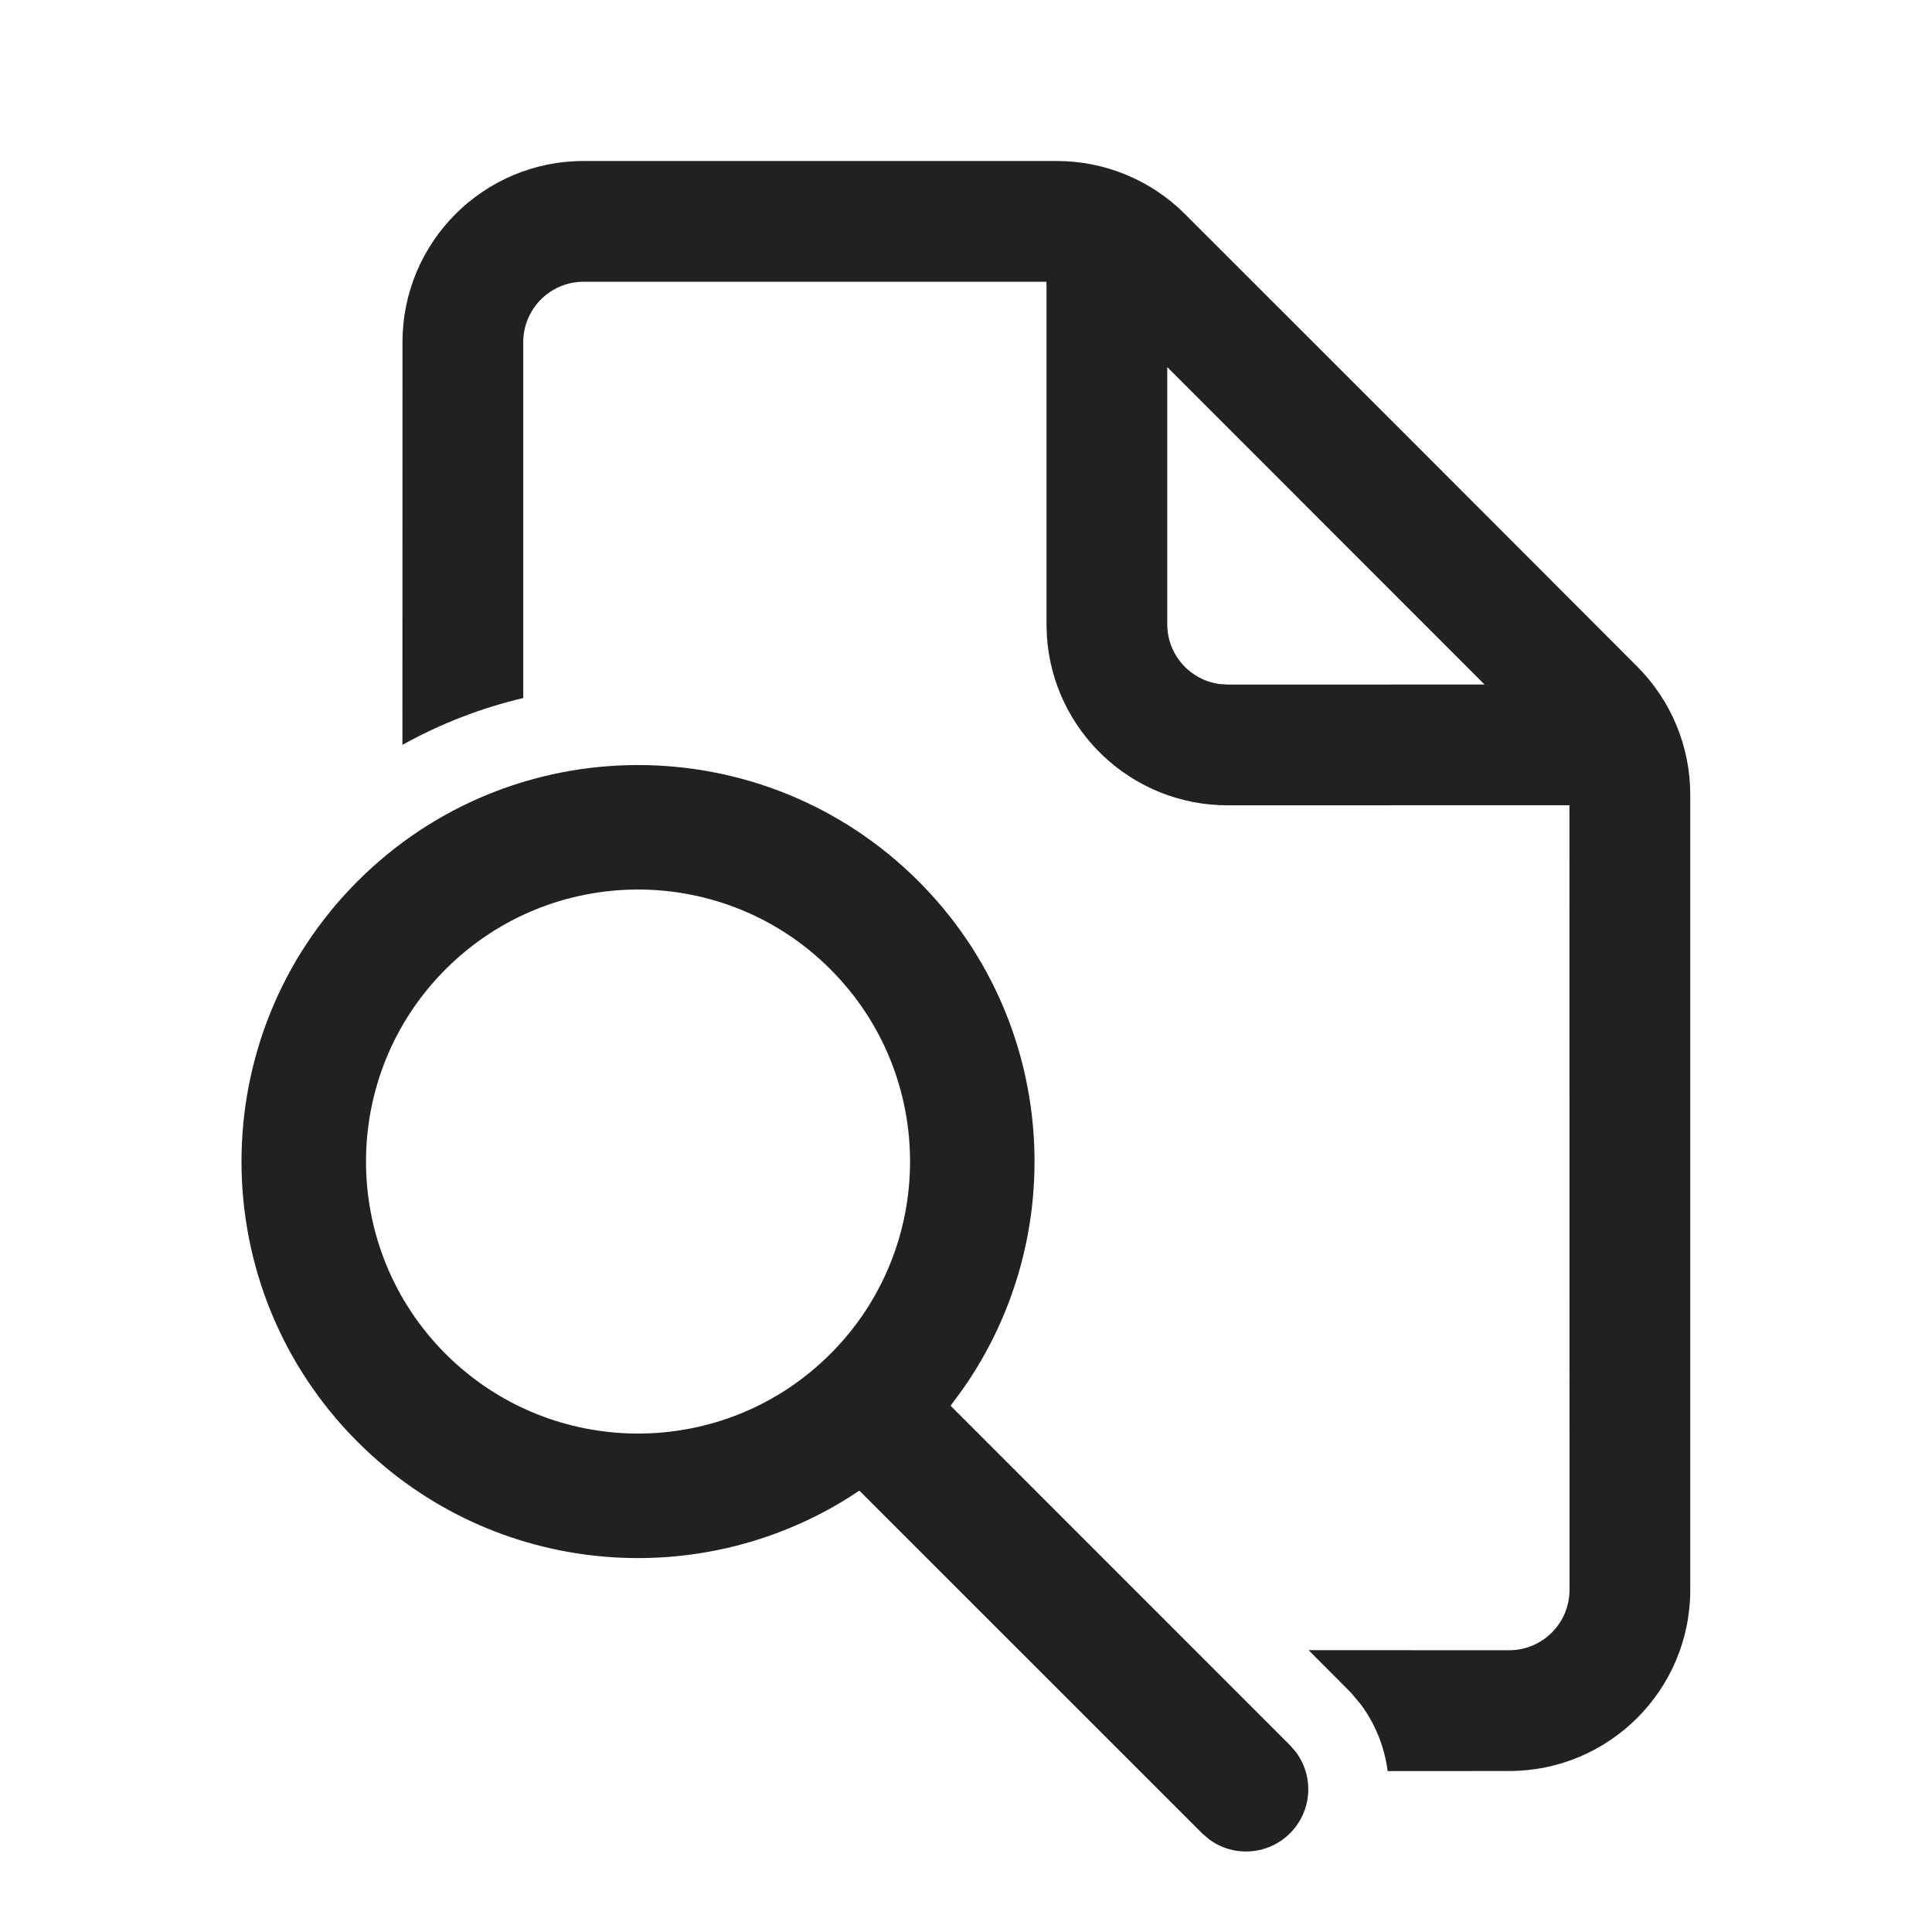
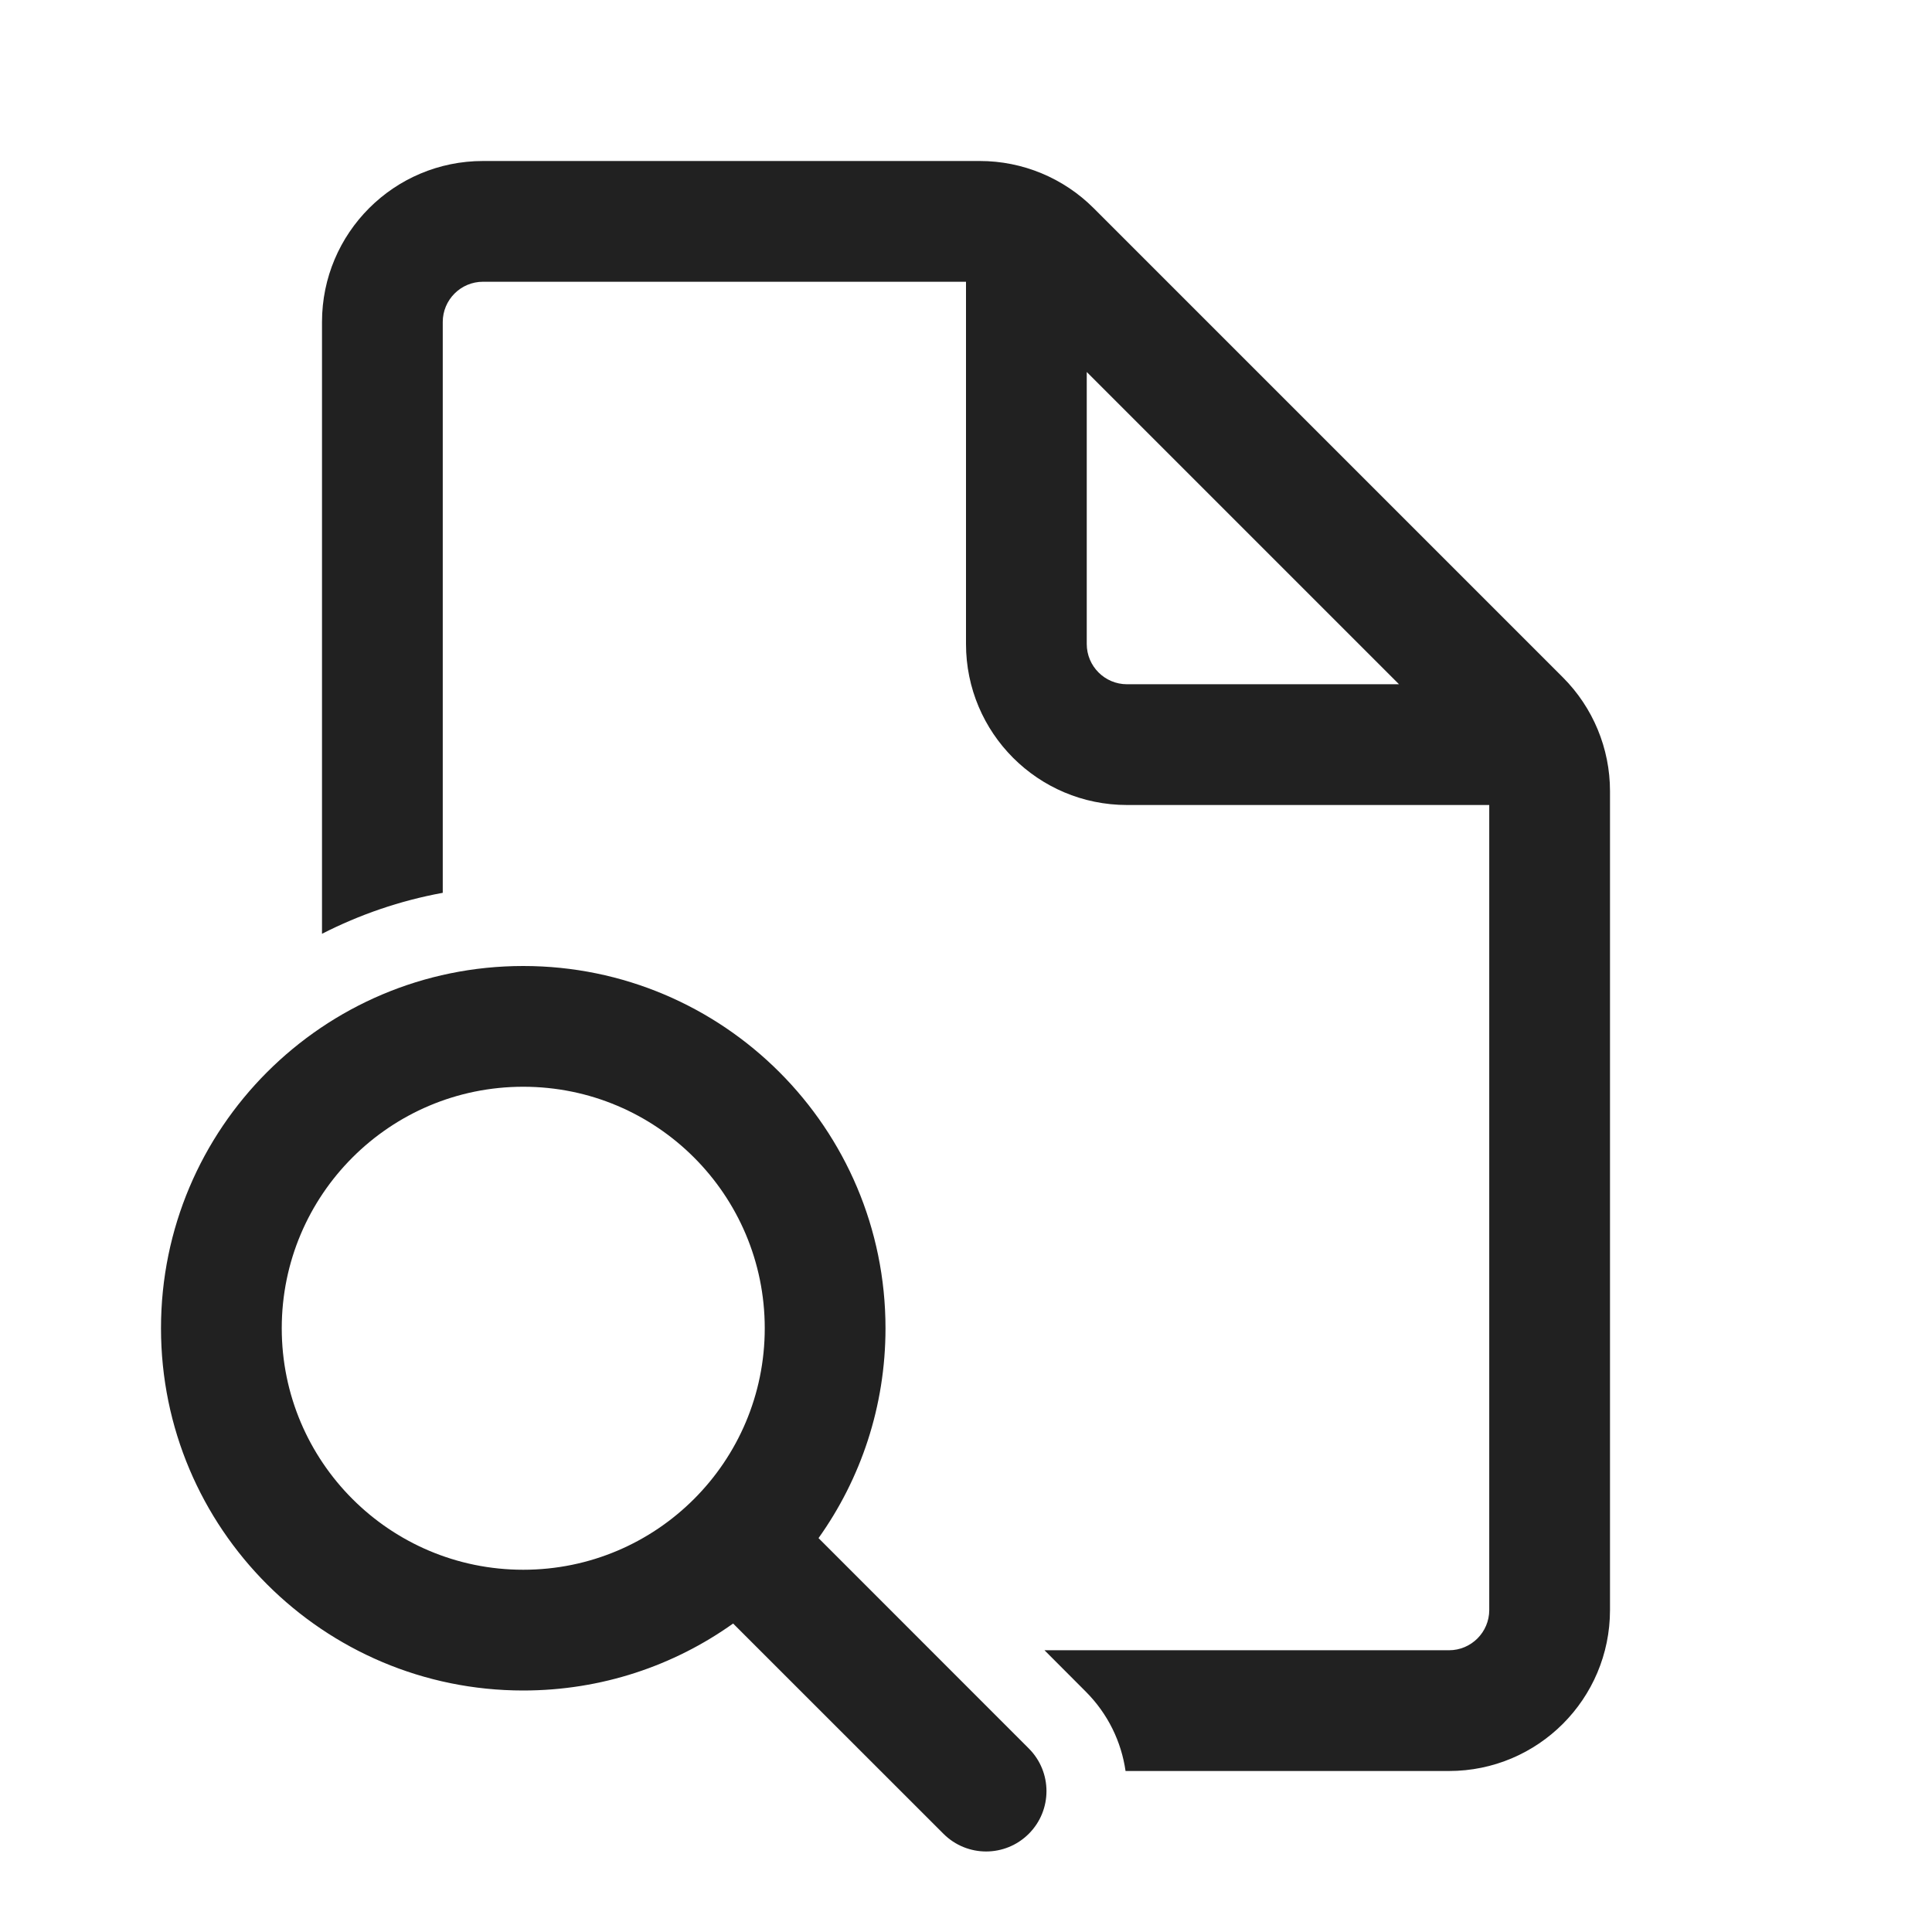
<svg xmlns="http://www.w3.org/2000/svg" width="24" height="24" viewBox="0 0 24 24" fill="none">
-   <path d="M11.409 10.946C13.131 12.668 13.311 15.349 11.949 17.272L11.808 17.462L16.025 21.68L16.1 21.767C16.325 22.07 16.3 22.499 16.025 22.773C15.751 23.048 15.321 23.073 15.019 22.848L14.932 22.773L10.675 18.517C8.76 19.809 6.137 19.607 4.443 17.912C2.519 15.989 2.519 12.87 4.443 10.946C6.366 9.023 9.485 9.023 11.409 10.946ZM13.129 2C13.725 2 14.298 2.237 14.72 2.659L17.531 5.469L20.339 8.281C20.76 8.703 20.997 9.275 20.997 9.871V19.75C20.997 20.993 19.989 22 18.747 22L17.238 22.001C17.2 21.708 17.089 21.421 16.903 21.171L16.782 21.027L16.256 20.499L18.747 20.5C19.161 20.5 19.497 20.164 19.497 19.75L19.496 10.003L15.25 10.004C14.059 10.004 13.084 9.079 13.005 7.908L13 7.754V3.5H7.25C6.836 3.5 6.5 3.836 6.5 4.25L6.5 8.671C5.981 8.794 5.475 8.988 4.999 9.253L5 4.25C5 3.007 6.007 2 7.25 2H13.129ZM5.536 12.04C4.217 13.359 4.217 15.499 5.536 16.819C6.856 18.138 8.996 18.138 10.315 16.819C11.635 15.499 11.635 13.359 10.315 12.04C8.996 10.72 6.856 10.72 5.536 12.04ZM14.5 4.56V7.754C14.5 8.134 14.782 8.447 15.148 8.497L15.25 8.504L18.441 8.503L14.5 4.56Z" fill="#212121" />
+   <path d="M4 4C4 2.895 4.895 2 6 2H12.172C12.703 2 13.211 2.211 13.586 2.586L19.414 8.414C19.789 8.789 20 9.297 20 9.828V20C20 21.105 19.105 22 18 22H13.982C13.93 21.639 13.765 21.291 13.487 21.013L12.975 20.5H18C18.276 20.5 18.5 20.276 18.5 20V10H14C12.895 10 12 9.105 12 8V3.5H6C5.724 3.5 5.5 3.724 5.5 4V11.091C4.969 11.188 4.466 11.362 4 11.6V4ZM14 8.5H17.379L13.5 4.621V8C13.5 8.276 13.724 8.5 14 8.5ZM6.5 21C7.472 21 8.372 20.692 9.107 20.168L11.72 22.78C12.013 23.073 12.487 23.073 12.78 22.78C13.073 22.487 13.073 22.013 12.78 21.72L10.168 19.107C10.692 18.372 11 17.472 11 16.5C11 14.015 8.985 12 6.5 12C4.015 12 2 14.015 2 16.5C2 18.985 4.015 21 6.5 21ZM6.5 19.5C4.843 19.5 3.5 18.157 3.5 16.5C3.5 14.843 4.843 13.5 6.5 13.5C8.157 13.5 9.5 14.843 9.5 16.5C9.5 18.157 8.157 19.5 6.5 19.5Z" fill="#212121" />
</svg>
